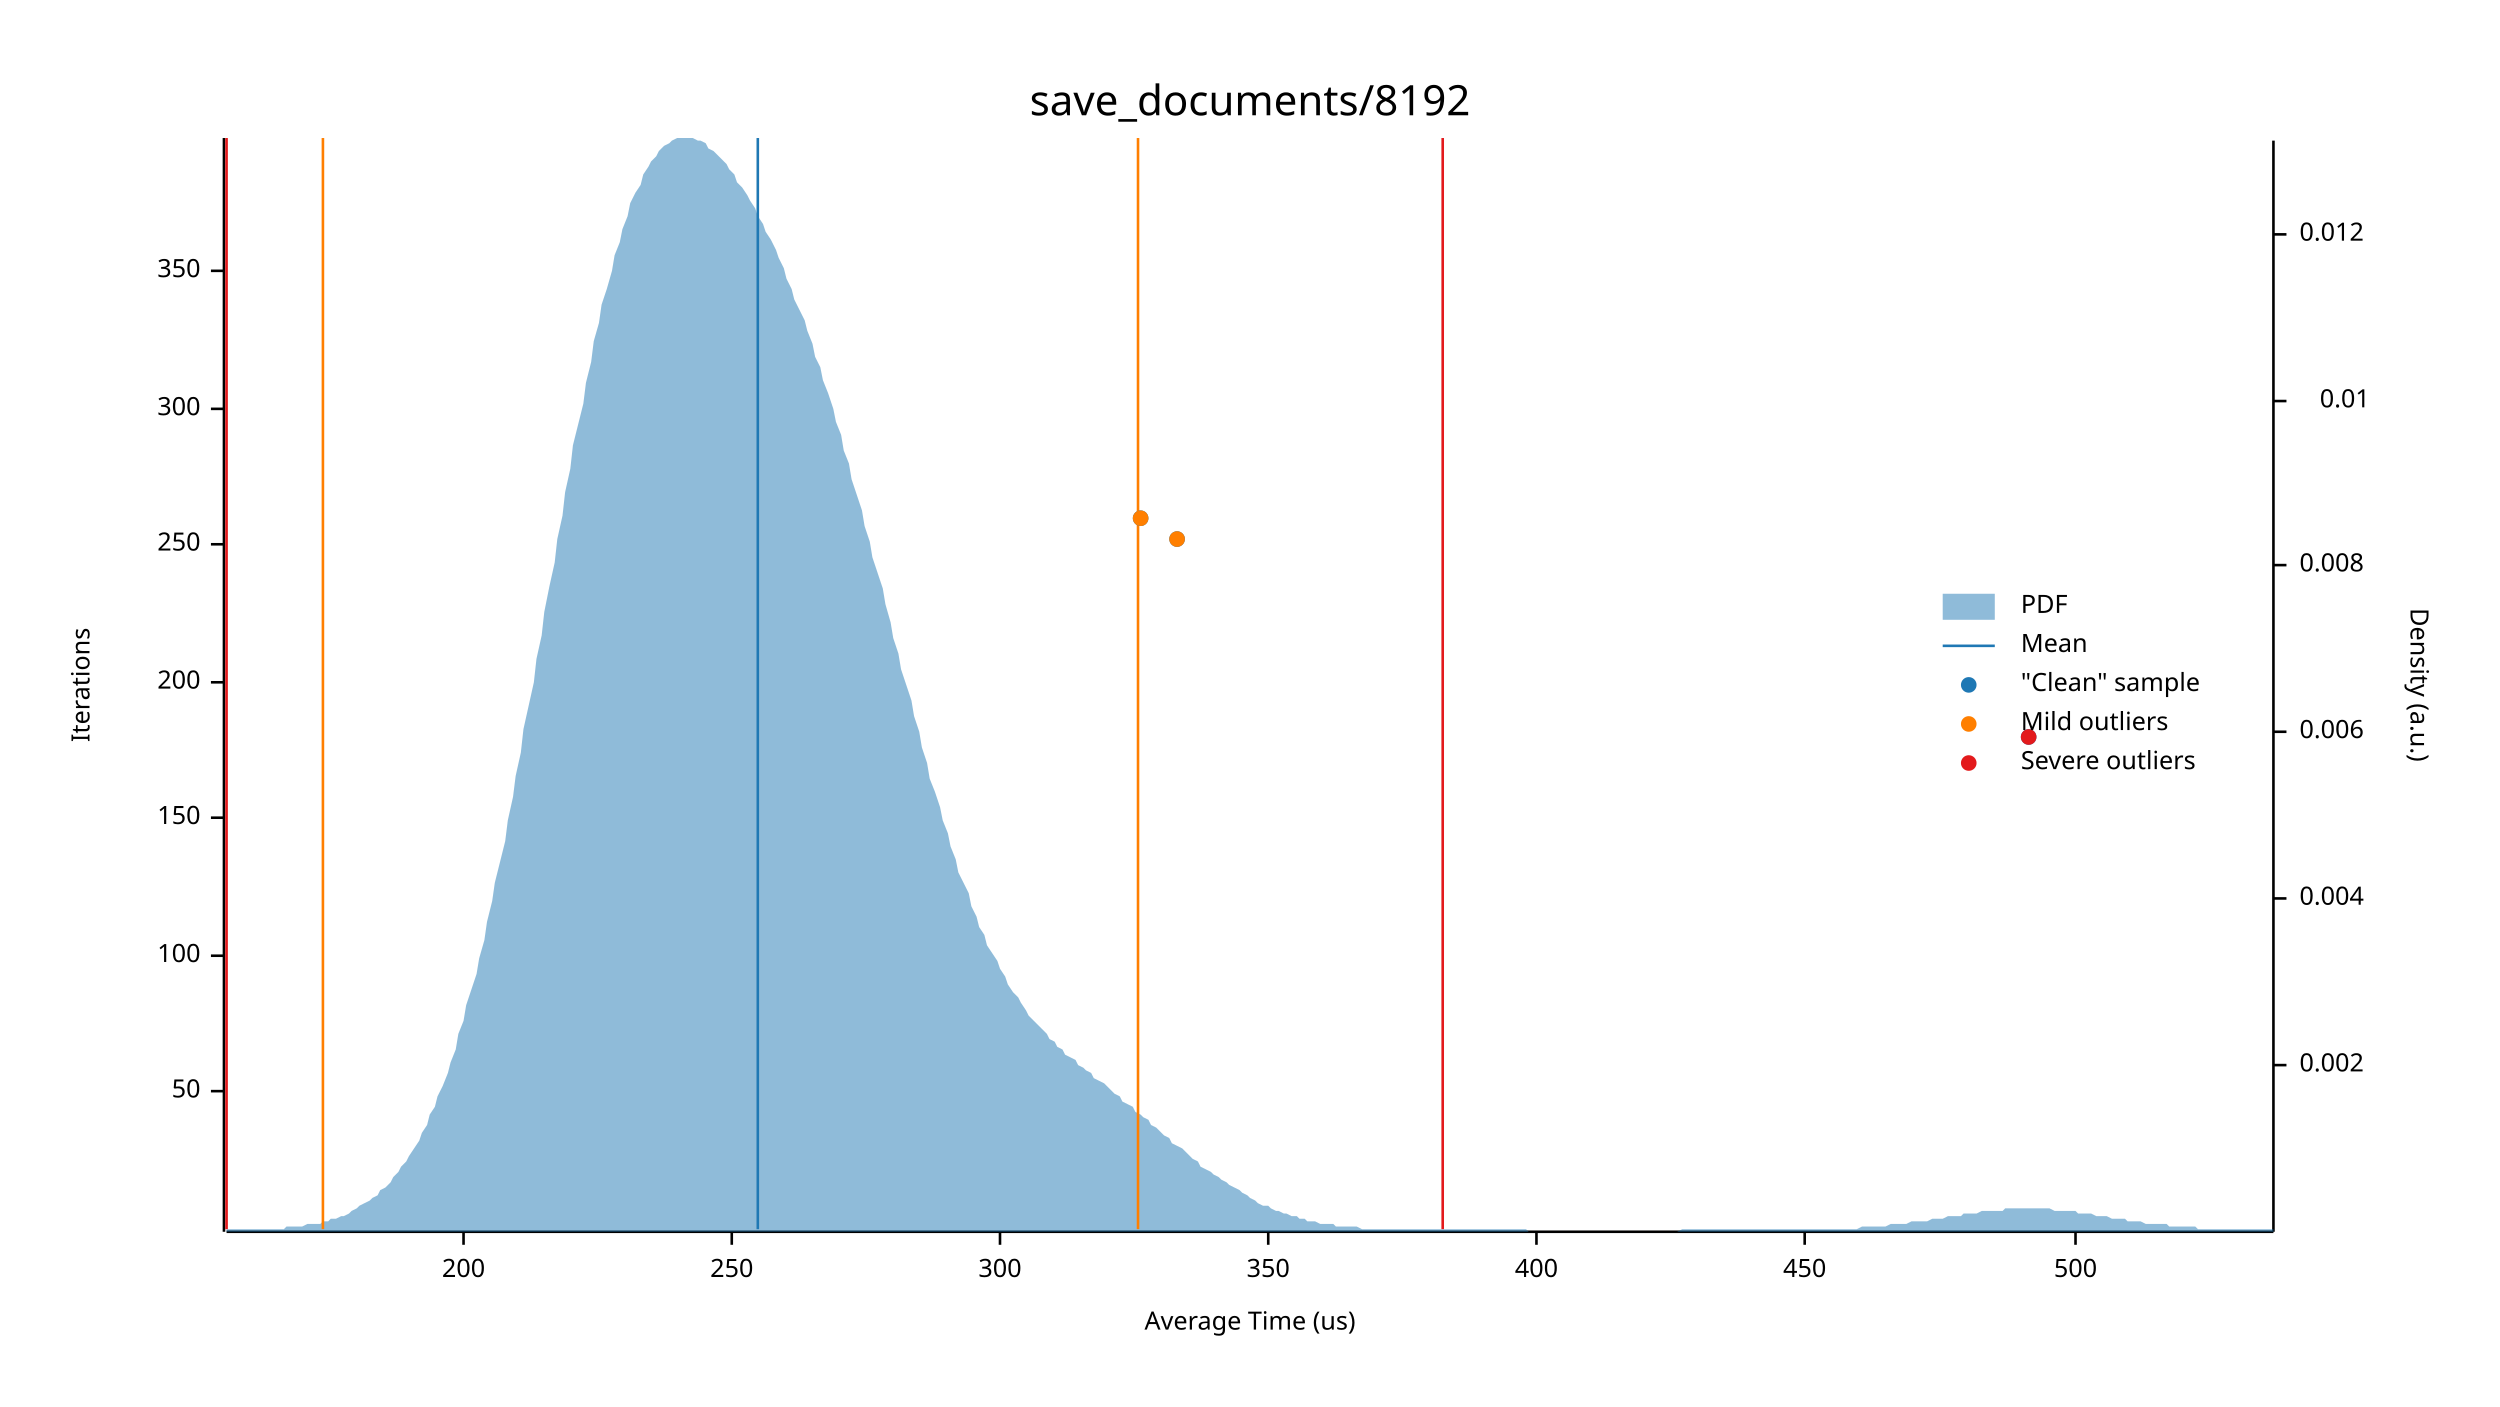
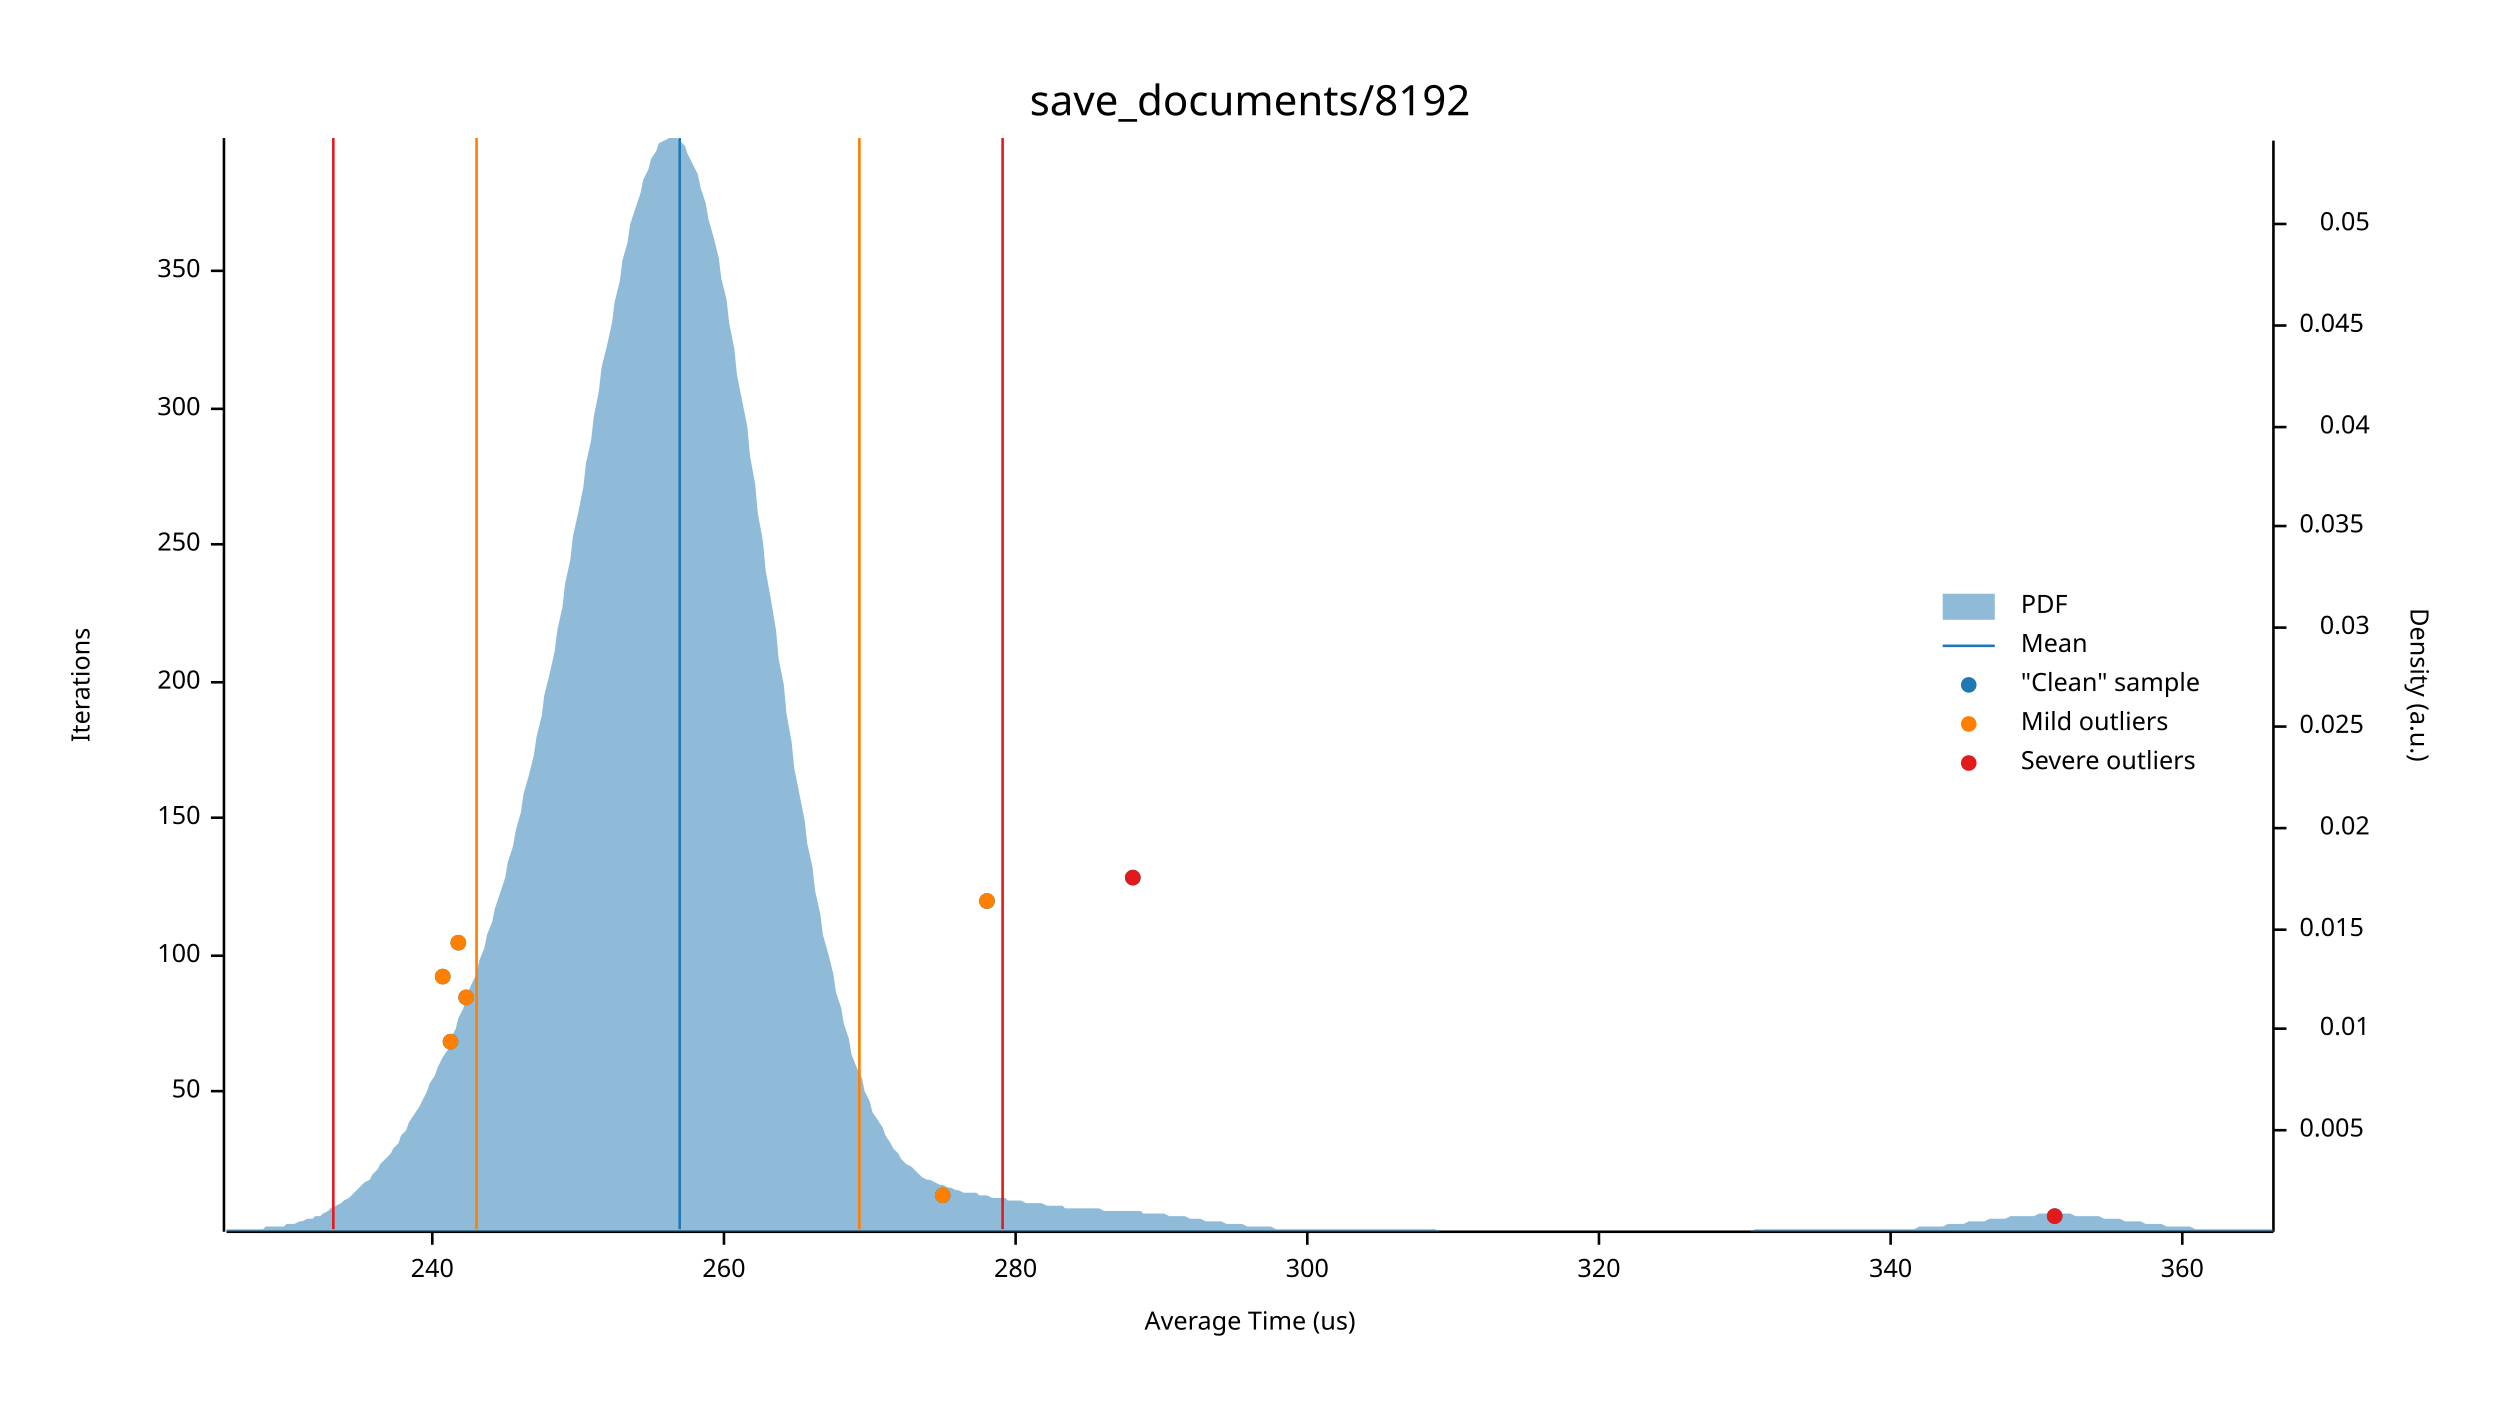
<svg xmlns="http://www.w3.org/2000/svg" width="960" height="540" viewBox="0 0 960 540">
  <text x="480" y="32" dy="0.76em" text-anchor="middle" font-family="sans-serif" font-size="16.129" opacity="1" fill="#000000">
save_documents/8192
</text>
  <text x="27" y="263" dy="0.76em" text-anchor="middle" font-family="sans-serif" font-size="9.677" opacity="1" fill="#000000" transform="rotate(270, 27, 263)">
Iterations
</text>
  <text x="480" y="513" dy="-0.5ex" text-anchor="middle" font-family="sans-serif" font-size="9.677" opacity="1" fill="#000000">
Average Time (us)
</text>
  <polyline fill="none" opacity="1" stroke="#000000" stroke-width="1" points="86,53 86,473 " />
  <text x="77" y="419" dy="0.5ex" text-anchor="end" font-family="sans-serif" font-size="9.677" opacity="1" fill="#000000">
50
</text>
  <polyline fill="none" opacity="1" stroke="#000000" stroke-width="1" points="81,419 86,419 " />
  <text x="77" y="367" dy="0.5ex" text-anchor="end" font-family="sans-serif" font-size="9.677" opacity="1" fill="#000000">
100
</text>
  <polyline fill="none" opacity="1" stroke="#000000" stroke-width="1" points="81,367 86,367 " />
  <text x="77" y="314" dy="0.5ex" text-anchor="end" font-family="sans-serif" font-size="9.677" opacity="1" fill="#000000">
150
</text>
  <polyline fill="none" opacity="1" stroke="#000000" stroke-width="1" points="81,314 86,314 " />
  <text x="77" y="262" dy="0.5ex" text-anchor="end" font-family="sans-serif" font-size="9.677" opacity="1" fill="#000000">
200
</text>
  <polyline fill="none" opacity="1" stroke="#000000" stroke-width="1" points="81,262 86,262 " />
  <text x="77" y="209" dy="0.5ex" text-anchor="end" font-family="sans-serif" font-size="9.677" opacity="1" fill="#000000">
250
</text>
  <polyline fill="none" opacity="1" stroke="#000000" stroke-width="1" points="81,209 86,209 " />
  <text x="77" y="157" dy="0.5ex" text-anchor="end" font-family="sans-serif" font-size="9.677" opacity="1" fill="#000000">
300
</text>
  <polyline fill="none" opacity="1" stroke="#000000" stroke-width="1" points="81,157 86,157 " />
  <text x="77" y="104" dy="0.5ex" text-anchor="end" font-family="sans-serif" font-size="9.677" opacity="1" fill="#000000">
350
</text>
  <polyline fill="none" opacity="1" stroke="#000000" stroke-width="1" points="81,104 86,104 " />
  <polyline fill="none" opacity="1" stroke="#000000" stroke-width="1" points="87,473 873,473 " />
-   <text x="178" y="483" dy="0.76em" text-anchor="middle" font-family="sans-serif" font-size="9.677" opacity="1" fill="#000000">
- 200
+   <text x="166" y="483" dy="0.76em" text-anchor="middle" font-family="sans-serif" font-size="9.677" opacity="1" fill="#000000">
+ 240
</text>
-   <polyline fill="none" opacity="1" stroke="#000000" stroke-width="1" points="178,473 178,478 " />
-   <text x="281" y="483" dy="0.76em" text-anchor="middle" font-family="sans-serif" font-size="9.677" opacity="1" fill="#000000">
- 250
+   <polyline fill="none" opacity="1" stroke="#000000" stroke-width="1" points="166,473 166,478 " />
+   <text x="278" y="483" dy="0.76em" text-anchor="middle" font-family="sans-serif" font-size="9.677" opacity="1" fill="#000000">
+ 260
</text>
-   <polyline fill="none" opacity="1" stroke="#000000" stroke-width="1" points="281,473 281,478 " />
-   <text x="384" y="483" dy="0.76em" text-anchor="middle" font-family="sans-serif" font-size="9.677" opacity="1" fill="#000000">
+   <polyline fill="none" opacity="1" stroke="#000000" stroke-width="1" points="278,473 278,478 " />
+   <text x="390" y="483" dy="0.76em" text-anchor="middle" font-family="sans-serif" font-size="9.677" opacity="1" fill="#000000">
+ 280
+ </text>
+   <polyline fill="none" opacity="1" stroke="#000000" stroke-width="1" points="390,473 390,478 " />
+   <text x="502" y="483" dy="0.76em" text-anchor="middle" font-family="sans-serif" font-size="9.677" opacity="1" fill="#000000">
300
</text>
-   <polyline fill="none" opacity="1" stroke="#000000" stroke-width="1" points="384,473 384,478 " />
-   <text x="487" y="483" dy="0.76em" text-anchor="middle" font-family="sans-serif" font-size="9.677" opacity="1" fill="#000000">
- 350
+   <polyline fill="none" opacity="1" stroke="#000000" stroke-width="1" points="502,473 502,478 " />
+   <text x="614" y="483" dy="0.76em" text-anchor="middle" font-family="sans-serif" font-size="9.677" opacity="1" fill="#000000">
+ 320
</text>
-   <polyline fill="none" opacity="1" stroke="#000000" stroke-width="1" points="487,473 487,478 " />
-   <text x="590" y="483" dy="0.76em" text-anchor="middle" font-family="sans-serif" font-size="9.677" opacity="1" fill="#000000">
- 400
+   <polyline fill="none" opacity="1" stroke="#000000" stroke-width="1" points="614,473 614,478 " />
+   <text x="726" y="483" dy="0.76em" text-anchor="middle" font-family="sans-serif" font-size="9.677" opacity="1" fill="#000000">
+ 340
</text>
-   <polyline fill="none" opacity="1" stroke="#000000" stroke-width="1" points="590,473 590,478 " />
-   <text x="693" y="483" dy="0.76em" text-anchor="middle" font-family="sans-serif" font-size="9.677" opacity="1" fill="#000000">
- 450
+   <polyline fill="none" opacity="1" stroke="#000000" stroke-width="1" points="726,473 726,478 " />
+   <text x="838" y="483" dy="0.76em" text-anchor="middle" font-family="sans-serif" font-size="9.677" opacity="1" fill="#000000">
+ 360
</text>
-   <polyline fill="none" opacity="1" stroke="#000000" stroke-width="1" points="693,473 693,478 " />
-   <text x="797" y="483" dy="0.76em" text-anchor="middle" font-family="sans-serif" font-size="9.677" opacity="1" fill="#000000">
- 500
- </text>
-   <polyline fill="none" opacity="1" stroke="#000000" stroke-width="1" points="797,473 797,478 " />
+   <polyline fill="none" opacity="1" stroke="#000000" stroke-width="1" points="838,473 838,478 " />
  <text x="933" y="263" dy="0.76em" text-anchor="middle" font-family="sans-serif" font-size="9.677" opacity="1" fill="#000000" transform="rotate(90, 933, 263)">
Density (a.u.)
</text>
  <polyline fill="none" opacity="1" stroke="#000000" stroke-width="1" points="873,54 873,473 " />
-   <text x="883" y="409" dy="0.5ex" text-anchor="start" font-family="sans-serif" font-size="9.677" opacity="1" fill="#000000">
- 0.002
+   <text x="883" y="434" dy="0.5ex" text-anchor="start" font-family="sans-serif" font-size="9.677" opacity="1" fill="#000000">
+ 0.005
</text>
-   <polyline fill="none" opacity="1" stroke="#000000" stroke-width="1" points="873,409 878,409 " />
-   <text x="883" y="345" dy="0.5ex" text-anchor="start" font-family="sans-serif" font-size="9.677" opacity="1" fill="#000000">
- 0.004
- </text>
-   <polyline fill="none" opacity="1" stroke="#000000" stroke-width="1" points="873,345 878,345 " />
-   <text x="883" y="281" dy="0.5ex" text-anchor="start" font-family="sans-serif" font-size="9.677" opacity="1" fill="#000000">
- 0.006
- </text>
-   <polyline fill="none" opacity="1" stroke="#000000" stroke-width="1" points="873,281 878,281 " />
-   <text x="883" y="217" dy="0.5ex" text-anchor="start" font-family="sans-serif" font-size="9.677" opacity="1" fill="#000000">
- 0.008
- </text>
-   <polyline fill="none" opacity="1" stroke="#000000" stroke-width="1" points="873,217 878,217 " />
-   <text x="910" y="154" dy="0.5ex" text-anchor="end" font-family="sans-serif" font-size="9.677" opacity="1" fill="#000000">
+   <polyline fill="none" opacity="1" stroke="#000000" stroke-width="1" points="873,434 878,434 " />
+   <text x="910" y="395" dy="0.5ex" text-anchor="end" font-family="sans-serif" font-size="9.677" opacity="1" fill="#000000">
0.01
</text>
-   <polyline fill="none" opacity="1" stroke="#000000" stroke-width="1" points="873,154 878,154 " />
-   <text x="883" y="90" dy="0.5ex" text-anchor="start" font-family="sans-serif" font-size="9.677" opacity="1" fill="#000000">
- 0.012
+   <polyline fill="none" opacity="1" stroke="#000000" stroke-width="1" points="873,395 878,395 " />
+   <text x="883" y="357" dy="0.5ex" text-anchor="start" font-family="sans-serif" font-size="9.677" opacity="1" fill="#000000">
+ 0.015
</text>
-   <polyline fill="none" opacity="1" stroke="#000000" stroke-width="1" points="873,90 878,90 " />
-   <polygon opacity="0.5" fill="#1F78B4" points="87,472 88,472 90,472 91,472 93,472 94,472 96,472 98,472 99,472 101,472 102,472 104,472 105,472 107,472 109,472 110,471 112,471 113,471 115,471 116,471 118,470 120,470 121,470 123,470 124,469 126,469 127,468 129,468 131,467 132,467 134,466 135,465 137,464 138,463 140,462 142,461 143,460 145,459 146,457 148,456 150,454 151,452 153,450 154,448 156,446 157,444 159,441 161,438 162,435 164,432 165,428 167,425 168,421 170,417 172,412 173,408 175,403 176,397 178,392 179,386 181,380 183,374 184,368 186,361 187,354 189,346 190,339 192,331 194,323 195,315 197,306 198,298 200,289 201,280 203,271 205,262 206,253 208,244 209,235 211,225 213,216 214,207 216,198 217,189 219,180 220,171 222,163 224,155 225,147 227,139 228,131 230,124 231,117 233,111 235,104 236,98 238,93 239,88 241,83 242,78 244,74 246,71 247,67 249,64 250,62 252,60 253,58 255,56 257,55 258,54 260,53 261,53 263,53 264,53 266,53 268,54 269,54 271,55 272,57 274,58 276,60 277,61 279,63 280,65 282,67 283,70 285,72 287,75 288,77 290,80 291,83 293,86 294,89 296,92 298,96 299,99 301,103 302,107 304,111 305,115 307,119 309,123 310,127 312,132 313,137 315,141 316,146 318,151 320,157 321,162 323,167 324,173 326,178 327,184 329,190 331,196 332,202 334,208 335,214 337,220 339,226 340,232 342,239 343,245 345,251 346,257 348,263 350,269 351,275 353,281 354,287 356,293 357,299 359,304 361,310 362,315 364,320 365,325 367,330 368,335 370,339 372,343 373,348 375,352 376,356 378,359 379,363 381,366 383,369 384,372 386,375 387,378 389,381 391,383 392,385 394,388 395,390 397,392 398,393 400,395 402,397 403,399 405,400 406,402 408,403 409,405 411,406 413,407 414,409 416,410 417,411 419,412 420,414 422,415 424,416 425,417 427,419 428,420 430,421 431,423 433,424 435,425 436,427 438,428 439,429 441,430 442,432 444,433 446,435 447,436 449,437 450,439 452,440 454,441 455,442 457,444 458,445 460,446 461,448 463,449 465,450 466,451 468,452 469,453 471,454 472,455 474,456 476,457 477,458 479,459 480,460 482,461 483,462 485,463 487,463 488,464 490,465 491,465 493,466 494,466 496,467 498,467 499,468 501,468 502,469 504,469 505,469 507,470 509,470 510,470 512,470 513,471 515,471 517,471 518,471 520,471 521,471 523,472 524,472 526,472 528,472 529,472 531,472 532,472 534,472 535,472 537,472 539,472 540,472 542,472 543,472 545,472 546,472 548,472 550,472 551,472 553,472 554,472 556,472 557,472 559,472 561,472 562,472 564,472 565,472 567,472 568,472 570,472 572,472 573,472 575,472 576,472 578,472 580,472 581,472 583,472 584,472 586,472 587,473 589,473 591,473 592,473 594,473 595,473 597,473 598,473 600,473 602,473 603,473 605,473 606,473 608,473 609,473 611,473 613,473 614,473 616,473 617,473 619,473 620,473 622,473 624,473 625,473 627,473 628,473 630,473 632,473 633,473 635,473 636,473 638,473 639,473 641,473 643,473 644,473 646,472 647,472 649,472 650,472 652,472 654,472 655,472 657,472 658,472 660,472 661,472 663,472 665,472 666,472 668,472 669,472 671,472 672,472 674,472 676,472 677,472 679,472 680,472 682,472 683,472 685,472 687,472 688,472 690,472 691,472 693,472 695,472 696,472 698,472 699,472 701,472 702,472 704,472 706,472 707,472 709,472 710,472 712,472 713,472 715,471 717,471 718,471 720,471 721,471 723,471 724,471 726,470 728,470 729,470 731,470 732,470 734,469 735,469 737,469 739,469 740,469 742,468 743,468 745,468 746,468 748,467 750,467 751,467 753,467 754,466 756,466 758,466 759,466 761,465 762,465 764,465 765,465 767,465 769,465 770,464 772,464 773,464 775,464 776,464 778,464 780,464 781,464 783,464 784,464 786,464 787,464 789,465 791,465 792,465 794,465 795,465 797,465 798,466 800,466 802,466 803,466 805,467 806,467 808,467 809,467 811,468 813,468 814,468 816,468 817,469 819,469 821,469 822,469 824,470 825,470 827,470 828,470 830,470 832,470 833,471 835,471 836,471 838,471 839,471 841,471 843,471 844,472 846,472 847,472 849,472 850,472 852,472 854,472 855,472 857,472 858,472 860,472 861,472 863,472 865,472 866,472 868,472 869,472 871,472 873,472 873,473 87,473 " />
-   <polyline fill="none" opacity="1" stroke="#1F78B4" stroke-width="1" points="291,472 291,53 " />
-   <polyline fill="none" opacity="1" stroke="#FF7F00" stroke-width="1" points="124,472 124,53 " />
-   <polyline fill="none" opacity="1" stroke="#FF7F00" stroke-width="1" points="437,472 437,53 " />
-   <polyline fill="none" opacity="1" stroke="#E31A1C" stroke-width="1" points="87,472 87,53 " />
-   <polyline fill="none" opacity="1" stroke="#E31A1C" stroke-width="1" points="554,472 554,53 " />
-   <circle cx="779" cy="283" r="3" opacity="1" fill="#1F78B4" stroke="none" stroke-width="1" />
-   <circle cx="452" cy="207" r="3" opacity="1" fill="#1F78B4" stroke="none" stroke-width="1" />
-   <circle cx="438" cy="199" r="3" opacity="1" fill="#1F78B4" stroke="none" stroke-width="1" />
-   <circle cx="452" cy="207" r="3" opacity="1" fill="#FF7F00" stroke="none" stroke-width="1" />
-   <circle cx="438" cy="199" r="3" opacity="1" fill="#FF7F00" stroke="none" stroke-width="1" />
-   <circle cx="779" cy="283" r="3" opacity="1" fill="#E31A1C" stroke="none" stroke-width="1" />
+   <polyline fill="none" opacity="1" stroke="#000000" stroke-width="1" points="873,357 878,357 " />
+   <text x="910" y="318" dy="0.5ex" text-anchor="end" font-family="sans-serif" font-size="9.677" opacity="1" fill="#000000">
+ 0.02
+ </text>
+   <polyline fill="none" opacity="1" stroke="#000000" stroke-width="1" points="873,318 878,318 " />
+   <text x="883" y="279" dy="0.5ex" text-anchor="start" font-family="sans-serif" font-size="9.677" opacity="1" fill="#000000">
+ 0.025
+ </text>
+   <polyline fill="none" opacity="1" stroke="#000000" stroke-width="1" points="873,279 878,279 " />
+   <text x="910" y="241" dy="0.5ex" text-anchor="end" font-family="sans-serif" font-size="9.677" opacity="1" fill="#000000">
+ 0.03
+ </text>
+   <polyline fill="none" opacity="1" stroke="#000000" stroke-width="1" points="873,241 878,241 " />
+   <text x="883" y="202" dy="0.5ex" text-anchor="start" font-family="sans-serif" font-size="9.677" opacity="1" fill="#000000">
+ 0.035
+ </text>
+   <polyline fill="none" opacity="1" stroke="#000000" stroke-width="1" points="873,202 878,202 " />
+   <text x="910" y="164" dy="0.5ex" text-anchor="end" font-family="sans-serif" font-size="9.677" opacity="1" fill="#000000">
+ 0.04
+ </text>
+   <polyline fill="none" opacity="1" stroke="#000000" stroke-width="1" points="873,164 878,164 " />
+   <text x="883" y="125" dy="0.5ex" text-anchor="start" font-family="sans-serif" font-size="9.677" opacity="1" fill="#000000">
+ 0.045
+ </text>
+   <polyline fill="none" opacity="1" stroke="#000000" stroke-width="1" points="873,125 878,125 " />
+   <text x="910" y="86" dy="0.5ex" text-anchor="end" font-family="sans-serif" font-size="9.677" opacity="1" fill="#000000">
+ 0.05
+ </text>
+   <polyline fill="none" opacity="1" stroke="#000000" stroke-width="1" points="873,86 878,86 " />
+   <polygon opacity="0.5" fill="#1F78B4" points="87,472 88,472 90,472 91,472 93,472 94,472 96,472 98,472 99,472 101,472 102,471 104,471 105,471 107,471 109,471 110,470 112,470 113,470 115,469 116,469 118,468 120,468 121,467 123,467 124,466 126,465 127,464 129,463 131,462 132,461 134,460 135,459 137,457 138,456 140,454 142,453 143,451 145,449 146,447 148,445 150,443 151,441 153,439 154,436 156,434 157,431 159,428 161,425 162,423 164,419 165,416 167,413 168,410 170,406 172,403 173,399 175,395 176,391 178,387 179,383 181,378 183,374 184,369 186,364 187,359 189,354 190,349 192,343 194,337 195,331 197,325 198,319 200,312 201,305 203,298 205,290 206,283 208,275 209,267 211,259 213,250 214,242 216,233 217,224 219,215 220,206 222,197 224,187 225,178 227,169 228,160 230,150 231,141 233,133 235,124 236,116 238,108 239,100 241,93 242,86 244,80 246,74 247,69 249,65 250,61 252,58 253,55 255,54 257,53 258,53 260,53 261,54 263,56 264,59 266,63 268,67 269,72 271,78 272,84 274,91 276,99 277,107 279,115 280,124 282,134 283,144 285,154 287,164 288,175 290,186 291,197 293,208 294,219 296,230 298,242 299,253 301,263 302,274 304,285 305,295 307,305 309,315 310,324 312,333 313,342 315,351 316,359 318,366 320,374 321,381 323,387 324,393 326,399 327,405 329,410 331,414 332,419 334,423 335,427 337,430 339,433 340,436 342,439 343,441 345,443 346,445 348,447 350,448 351,449 353,451 354,452 356,453 357,453 359,454 361,455 362,455 364,456 365,456 367,457 368,457 370,458 372,458 373,458 375,458 376,459 378,459 379,459 381,460 383,460 384,460 386,460 387,461 389,461 391,461 392,461 394,462 395,462 397,462 398,462 400,462 402,463 403,463 405,463 406,463 408,463 409,464 411,464 413,464 414,464 416,464 417,464 419,464 420,464 422,464 424,465 425,465 427,465 428,465 430,465 431,465 433,465 435,465 436,465 438,465 439,466 441,466 442,466 444,466 446,466 447,466 449,467 450,467 452,467 454,467 455,467 457,468 458,468 460,468 461,468 463,469 465,469 466,469 468,469 469,469 471,470 472,470 474,470 476,470 477,470 479,471 480,471 482,471 483,471 485,471 487,471 488,471 490,472 491,472 493,472 494,472 496,472 498,472 499,472 501,472 502,472 504,472 505,472 507,472 509,472 510,472 512,472 513,472 515,472 517,472 518,472 520,472 521,472 523,472 524,472 526,472 528,472 529,472 531,472 532,472 534,472 535,472 537,472 539,472 540,472 542,472 543,472 545,472 546,472 548,472 550,472 551,472 553,473 554,473 556,473 557,473 559,473 561,473 562,473 564,473 565,473 567,473 568,473 570,473 572,473 573,473 575,473 576,473 578,473 580,473 581,473 583,473 584,473 586,473 587,473 589,473 591,473 592,473 594,473 595,473 597,473 598,473 600,473 602,473 603,473 605,473 606,473 608,473 609,473 611,473 613,473 614,473 616,473 617,473 619,473 620,473 622,473 624,473 625,473 627,473 628,473 630,473 632,473 633,473 635,473 636,473 638,473 639,473 641,473 643,473 644,473 646,473 647,473 649,473 650,473 652,473 654,473 655,473 657,473 658,473 660,473 661,473 663,473 665,473 666,473 668,473 669,473 671,473 672,473 674,472 676,472 677,472 679,472 680,472 682,472 683,472 685,472 687,472 688,472 690,472 691,472 693,472 695,472 696,472 698,472 699,472 701,472 702,472 704,472 706,472 707,472 709,472 710,472 712,472 713,472 715,472 717,472 718,472 720,472 721,472 723,472 724,472 726,472 728,472 729,472 731,472 732,472 734,472 735,472 737,471 739,471 740,471 742,471 743,471 745,471 746,471 748,470 750,470 751,470 753,470 754,470 756,469 758,469 759,469 761,469 762,469 764,468 765,468 767,468 769,468 770,468 772,467 773,467 775,467 776,467 778,467 780,467 781,467 783,466 784,466 786,466 787,466 789,466 791,466 792,466 794,466 795,466 797,467 798,467 800,467 802,467 803,467 805,467 806,467 808,468 809,468 811,468 813,468 814,468 816,469 817,469 819,469 821,469 822,469 824,470 825,470 827,470 828,470 830,470 832,471 833,471 835,471 836,471 838,471 839,471 841,471 843,472 844,472 846,472 847,472 849,472 850,472 852,472 854,472 855,472 857,472 858,472 860,472 861,472 863,472 865,472 866,472 868,472 869,472 871,472 873,472 873,473 87,473 " />
+   <polyline fill="none" opacity="1" stroke="#1F78B4" stroke-width="1" points="261,472 261,53 " />
+   <polyline fill="none" opacity="1" stroke="#FF7F00" stroke-width="1" points="183,472 183,53 " />
+   <polyline fill="none" opacity="1" stroke="#FF7F00" stroke-width="1" points="330,472 330,53 " />
+   <polyline fill="none" opacity="1" stroke="#E31A1C" stroke-width="1" points="128,472 128,53 " />
+   <polyline fill="none" opacity="1" stroke="#E31A1C" stroke-width="1" points="385,472 385,53 " />
+   <circle cx="789" cy="467" r="3" opacity="1" fill="#1F78B4" stroke="none" stroke-width="1" />
+   <circle cx="362" cy="459" r="3" opacity="1" fill="#1F78B4" stroke="none" stroke-width="1" />
+   <circle cx="173" cy="400" r="3" opacity="1" fill="#1F78B4" stroke="none" stroke-width="1" />
+   <circle cx="179" cy="383" r="3" opacity="1" fill="#1F78B4" stroke="none" stroke-width="1" />
+   <circle cx="170" cy="375" r="3" opacity="1" fill="#1F78B4" stroke="none" stroke-width="1" />
+   <circle cx="176" cy="362" r="3" opacity="1" fill="#1F78B4" stroke="none" stroke-width="1" />
+   <circle cx="379" cy="346" r="3" opacity="1" fill="#1F78B4" stroke="none" stroke-width="1" />
+   <circle cx="435" cy="337" r="3" opacity="1" fill="#1F78B4" stroke="none" stroke-width="1" />
+   <circle cx="362" cy="459" r="3" opacity="1" fill="#FF7F00" stroke="none" stroke-width="1" />
+   <circle cx="173" cy="400" r="3" opacity="1" fill="#FF7F00" stroke="none" stroke-width="1" />
+   <circle cx="179" cy="383" r="3" opacity="1" fill="#FF7F00" stroke="none" stroke-width="1" />
+   <circle cx="170" cy="375" r="3" opacity="1" fill="#FF7F00" stroke="none" stroke-width="1" />
+   <circle cx="176" cy="362" r="3" opacity="1" fill="#FF7F00" stroke="none" stroke-width="1" />
+   <circle cx="379" cy="346" r="3" opacity="1" fill="#FF7F00" stroke="none" stroke-width="1" />
+   <circle cx="789" cy="467" r="3" opacity="1" fill="#E31A1C" stroke="none" stroke-width="1" />
+   <circle cx="435" cy="337" r="3" opacity="1" fill="#E31A1C" stroke="none" stroke-width="1" />
  <text x="776" y="228" dy="0.76em" text-anchor="start" font-family="sans-serif" font-size="9.677" opacity="1" fill="#000000">
PDF
</text>
  <text x="776" y="243" dy="0.76em" text-anchor="start" font-family="sans-serif" font-size="9.677" opacity="1" fill="#000000">
Mean
</text>
  <text x="776" y="258" dy="0.76em" text-anchor="start" font-family="sans-serif" font-size="9.677" opacity="1" fill="#000000">
"Clean" sample
</text>
  <text x="776" y="273" dy="0.76em" text-anchor="start" font-family="sans-serif" font-size="9.677" opacity="1" fill="#000000">
Mild outliers
</text>
  <text x="776" y="288" dy="0.76em" text-anchor="start" font-family="sans-serif" font-size="9.677" opacity="1" fill="#000000">
Severe outliers
</text>
  <rect x="746" y="228" width="20" height="10" opacity="0.5" fill="#1F78B4" stroke="none" />
  <polyline fill="none" opacity="1" stroke="#1F78B4" stroke-width="1" points="746,248 766,248 " />
  <circle cx="756" cy="263" r="3" opacity="1" fill="#1F78B4" stroke="none" stroke-width="1" />
  <circle cx="756" cy="278" r="3" opacity="1" fill="#FF7F00" stroke="none" stroke-width="1" />
  <circle cx="756" cy="293" r="3" opacity="1" fill="#E31A1C" stroke="none" stroke-width="1" />
</svg>
